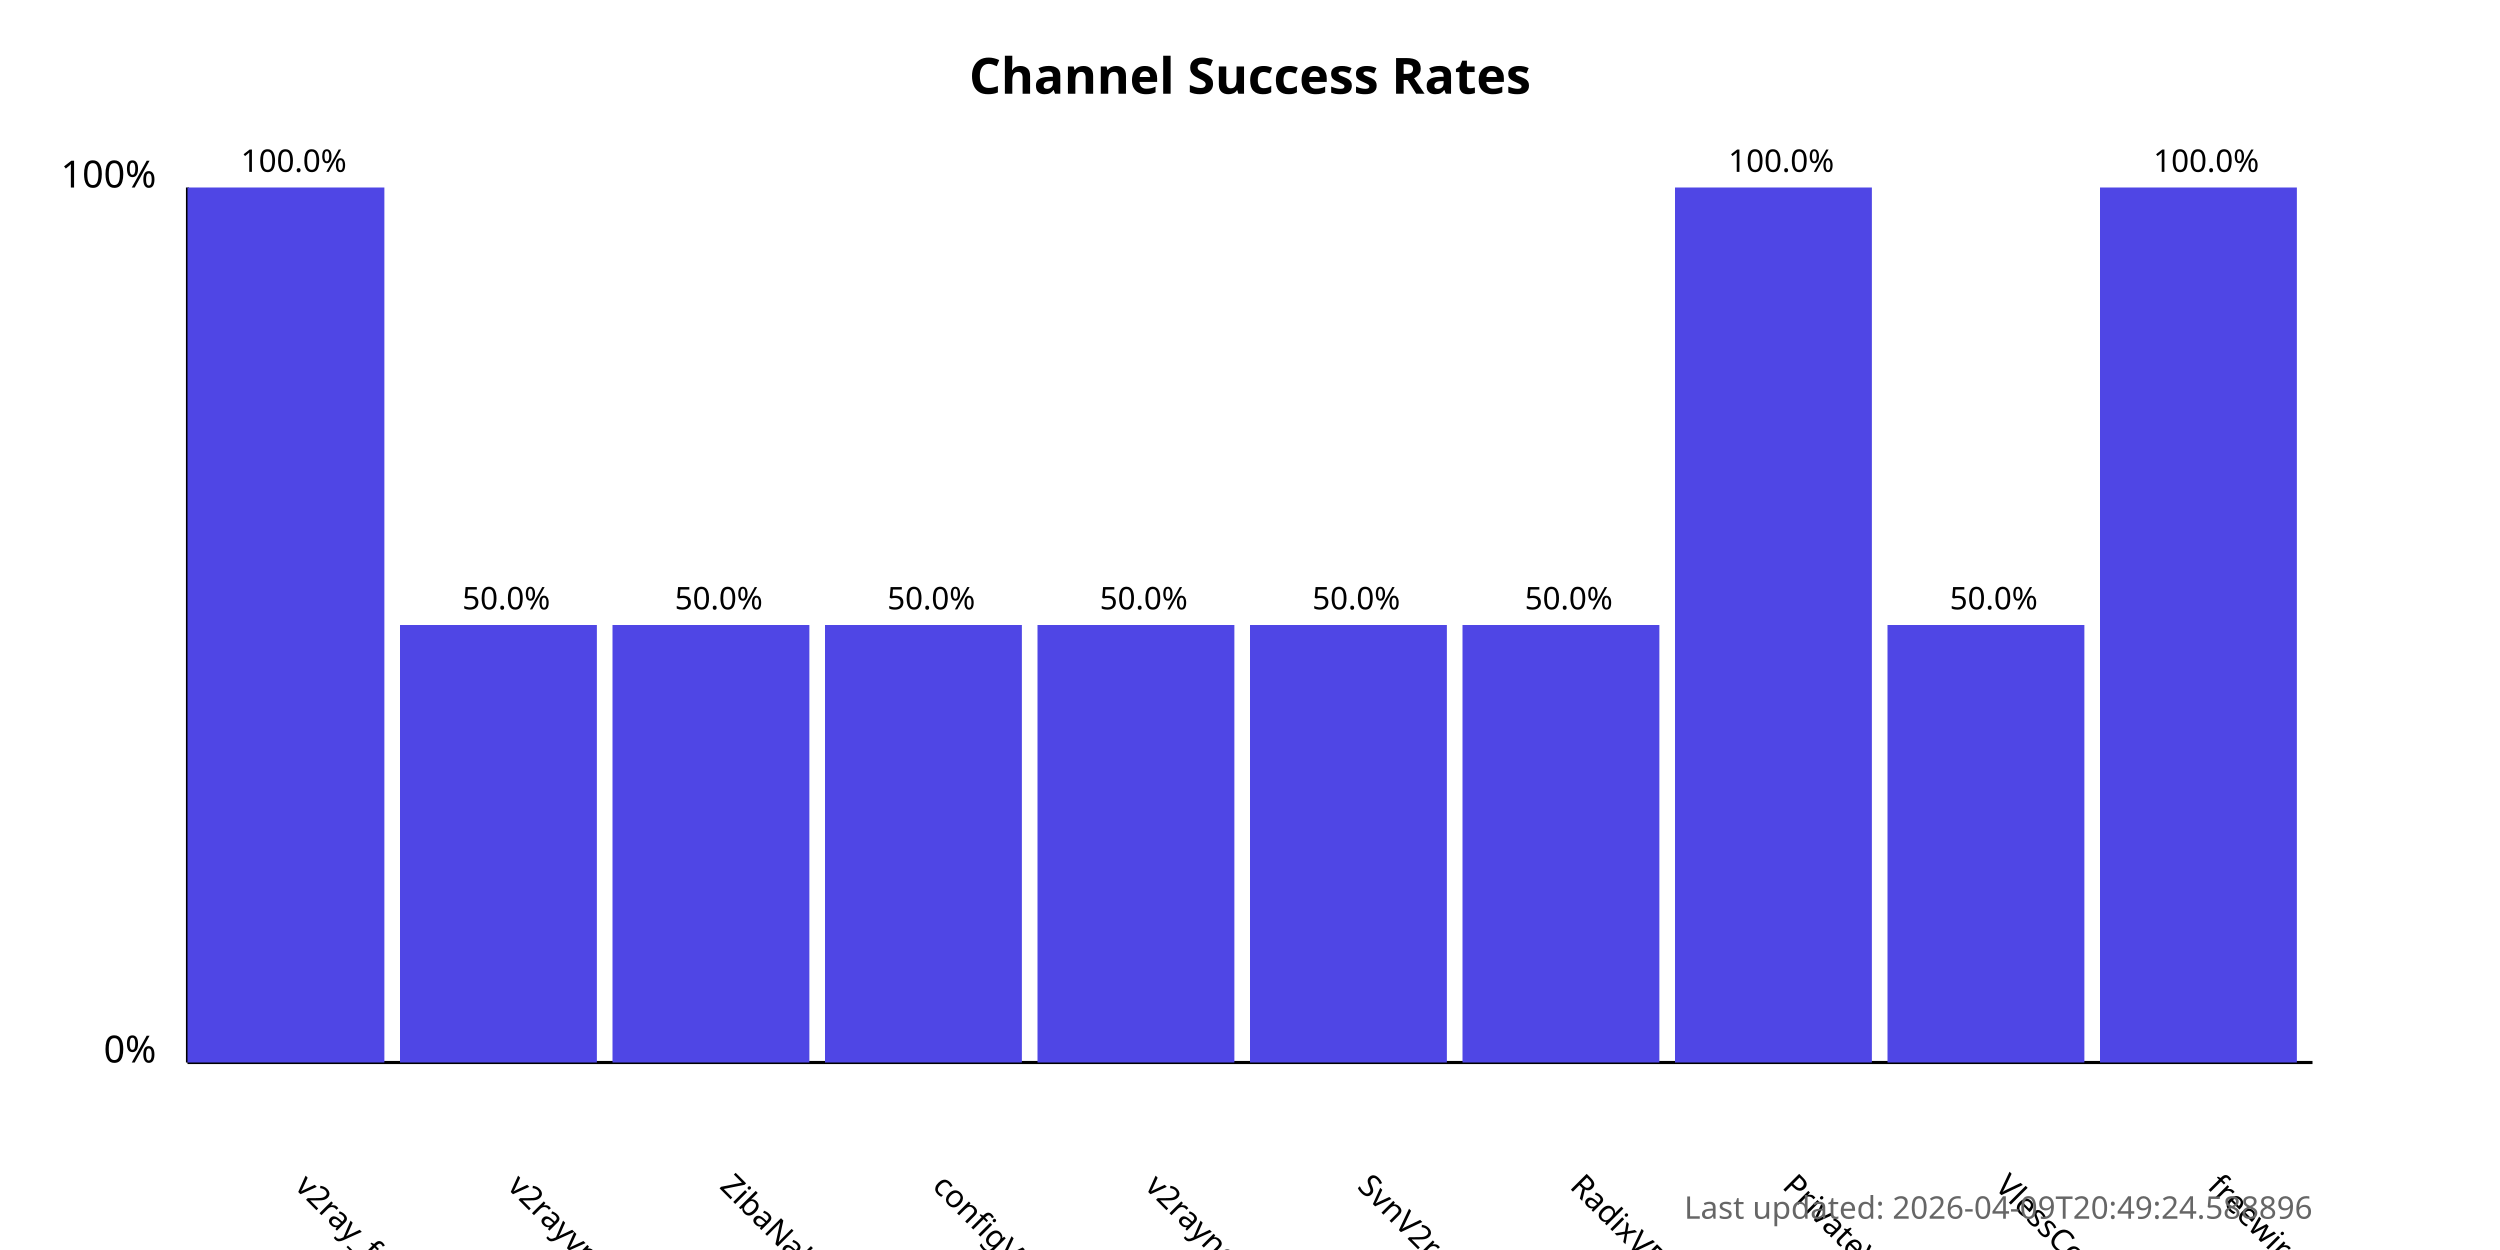
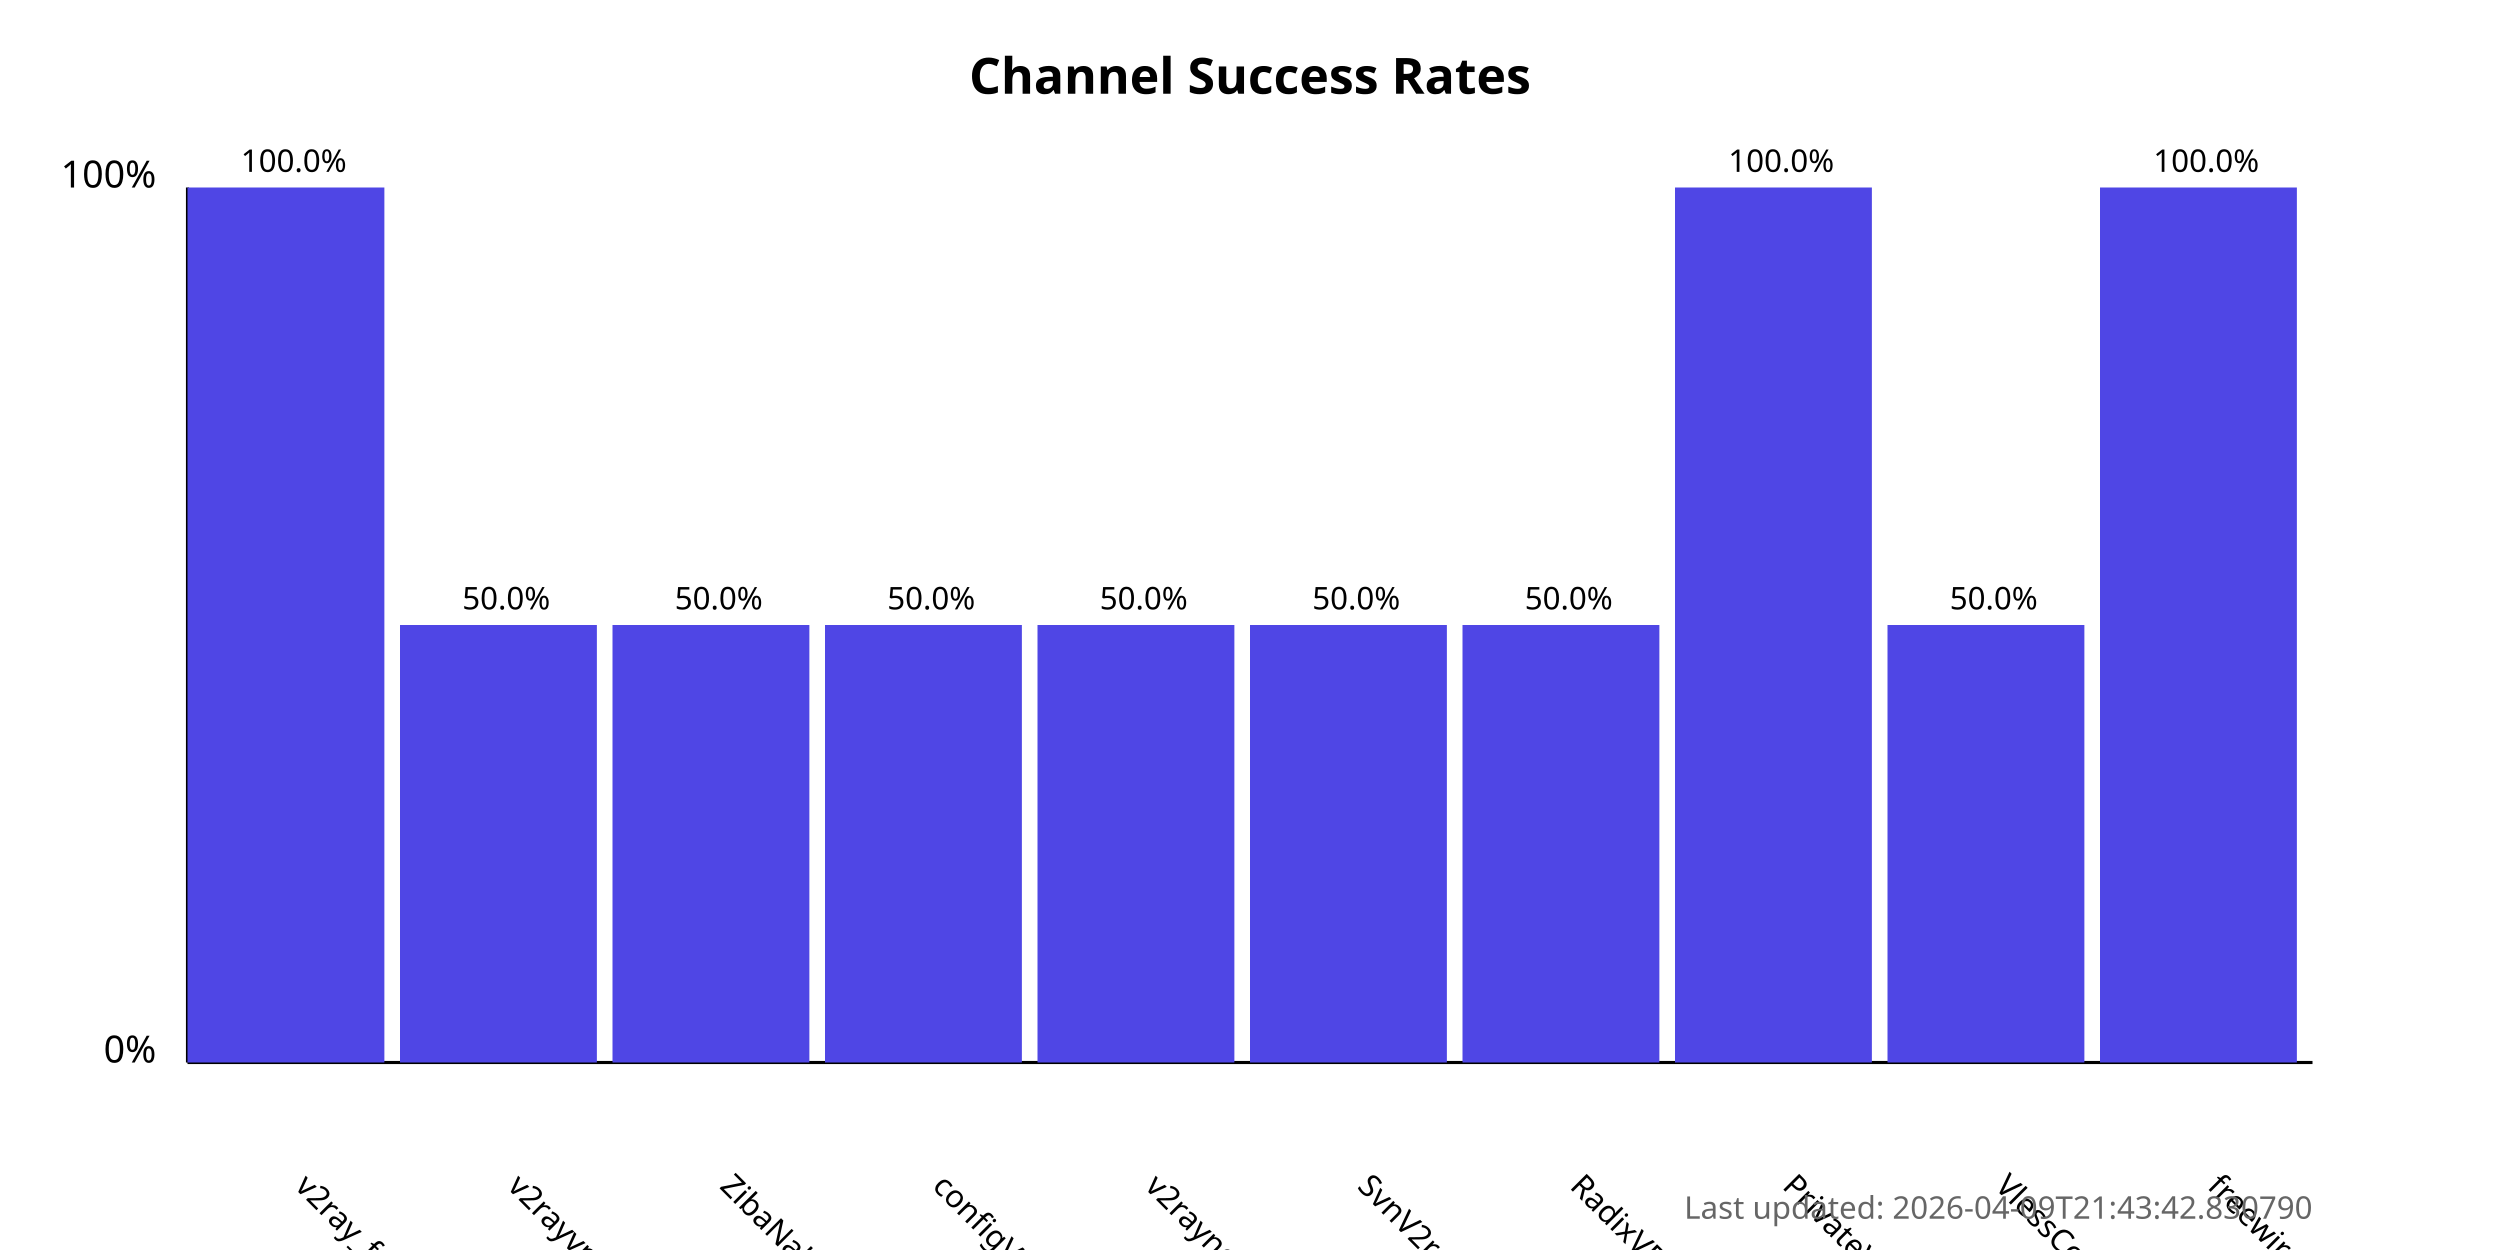
<svg xmlns="http://www.w3.org/2000/svg" width="800" height="400">
  <style>
            .chart-title { font: bold 16px sans-serif; }
            .axis-label { font: 12px sans-serif; }
            .tick-label { font: 10px sans-serif; }
            .bar { fill: #4f46e5; }
            .bar:hover { fill: #6366f1; }
            .timestamp { font: 10px sans-serif; fill: #666; }
        </style>
  <text x="400.0" y="30" text-anchor="middle" class="chart-title">
            Channel Success Rates
        </text>
  <line x1="60" y1="340" x2="60" y2="60" stroke="black" stroke-width="1" />
  <line x1="60" y1="340" x2="740" y2="340" stroke="black" stroke-width="1" />
  <text x="50" y="340" text-anchor="end" class="axis-label">0%</text>
  <text x="50" y="60" text-anchor="end" class="axis-label">100%</text>
  <g>
    <rect x="60" y="60.0" width="63.0" height="280.0" class="bar" />
    <text x="94.0" y="380" transform="rotate(45, 94.0, 380)" text-anchor="start" class="tick-label">
                v2ray_free_conf
            </text>
    <text x="94.0" y="55.0" text-anchor="middle" class="tick-label">
                100.0%
            </text>
  </g>
  <g>
    <rect x="128.0" y="200.0" width="63.0" height="140.0" class="bar" />
    <text x="162.0" y="380" transform="rotate(45, 162.0, 380)" text-anchor="start" class="tick-label">
                v2rayvpno
            </text>
    <text x="162.0" y="195.0" text-anchor="middle" class="tick-label">
                50.0%
            </text>
  </g>
  <g>
    <rect x="196.0" y="200.0" width="63.0" height="140.0" class="bar" />
    <text x="230.0" y="380" transform="rotate(45, 230.0, 380)" text-anchor="start" class="tick-label">
                ZibaNabz
            </text>
    <text x="230.0" y="195.0" text-anchor="middle" class="tick-label">
                50.0%
            </text>
  </g>
  <g>
    <rect x="264.0" y="200.0" width="63.0" height="140.0" class="bar" />
    <text x="298.0" y="380" transform="rotate(45, 298.0, 380)" text-anchor="start" class="tick-label">
                configV2rayForFree
            </text>
    <text x="298.0" y="195.0" text-anchor="middle" class="tick-label">
                50.0%
            </text>
  </g>
  <g>
    <rect x="332.0" y="200.0" width="63.0" height="140.0" class="bar" />
    <text x="366.0" y="380" transform="rotate(45, 366.0, 380)" text-anchor="start" class="tick-label">
                v2rayngvpn
            </text>
    <text x="366.0" y="195.0" text-anchor="middle" class="tick-label">
                50.0%
            </text>
  </g>
  <g>
    <rect x="400.0" y="200.0" width="63.0" height="140.0" class="bar" />
    <text x="434.0" y="380" transform="rotate(45, 434.0, 380)" text-anchor="start" class="tick-label">
                SvnV2ray
            </text>
    <text x="434.0" y="195.0" text-anchor="middle" class="tick-label">
                50.0%
            </text>
  </g>
  <g>
    <rect x="468.0" y="200.0" width="63.0" height="140.0" class="bar" />
    <text x="502.0" y="380" transform="rotate(45, 502.0, 380)" text-anchor="start" class="tick-label">
                RadixVPN
            </text>
    <text x="502.0" y="195.0" text-anchor="middle" class="tick-label">
                50.0%
            </text>
  </g>
  <g>
    <rect x="536.0" y="60.0" width="63.0" height="280.0" class="bar" />
    <text x="570.0" y="380" transform="rotate(45, 570.0, 380)" text-anchor="start" class="tick-label">
                PrivateVPNs
            </text>
    <text x="570.0" y="55.0" text-anchor="middle" class="tick-label">
                100.0%
            </text>
  </g>
  <g>
    <rect x="604.0" y="200.0" width="63.0" height="140.0" class="bar" />
    <text x="638.0" y="380" transform="rotate(45, 638.0, 380)" text-anchor="start" class="tick-label">
                VlessConfig
            </text>
    <text x="638.0" y="195.0" text-anchor="middle" class="tick-label">
                50.0%
            </text>
  </g>
  <g>
    <rect x="672.0" y="60.0" width="63.0" height="280.0" class="bar" />
    <text x="706.0" y="380" transform="rotate(45, 706.0, 380)" text-anchor="start" class="tick-label">
                freewireguard
            </text>
    <text x="706.0" y="55.0" text-anchor="middle" class="tick-label">
                100.0%
            </text>
  </g>
  <text x="740" y="390" text-anchor="end" class="timestamp">
-             Last updated: 2026-04-09T20:49:24.588896
+             Last updated: 2026-04-09T21:43:42.830790
        </text>
</svg>
